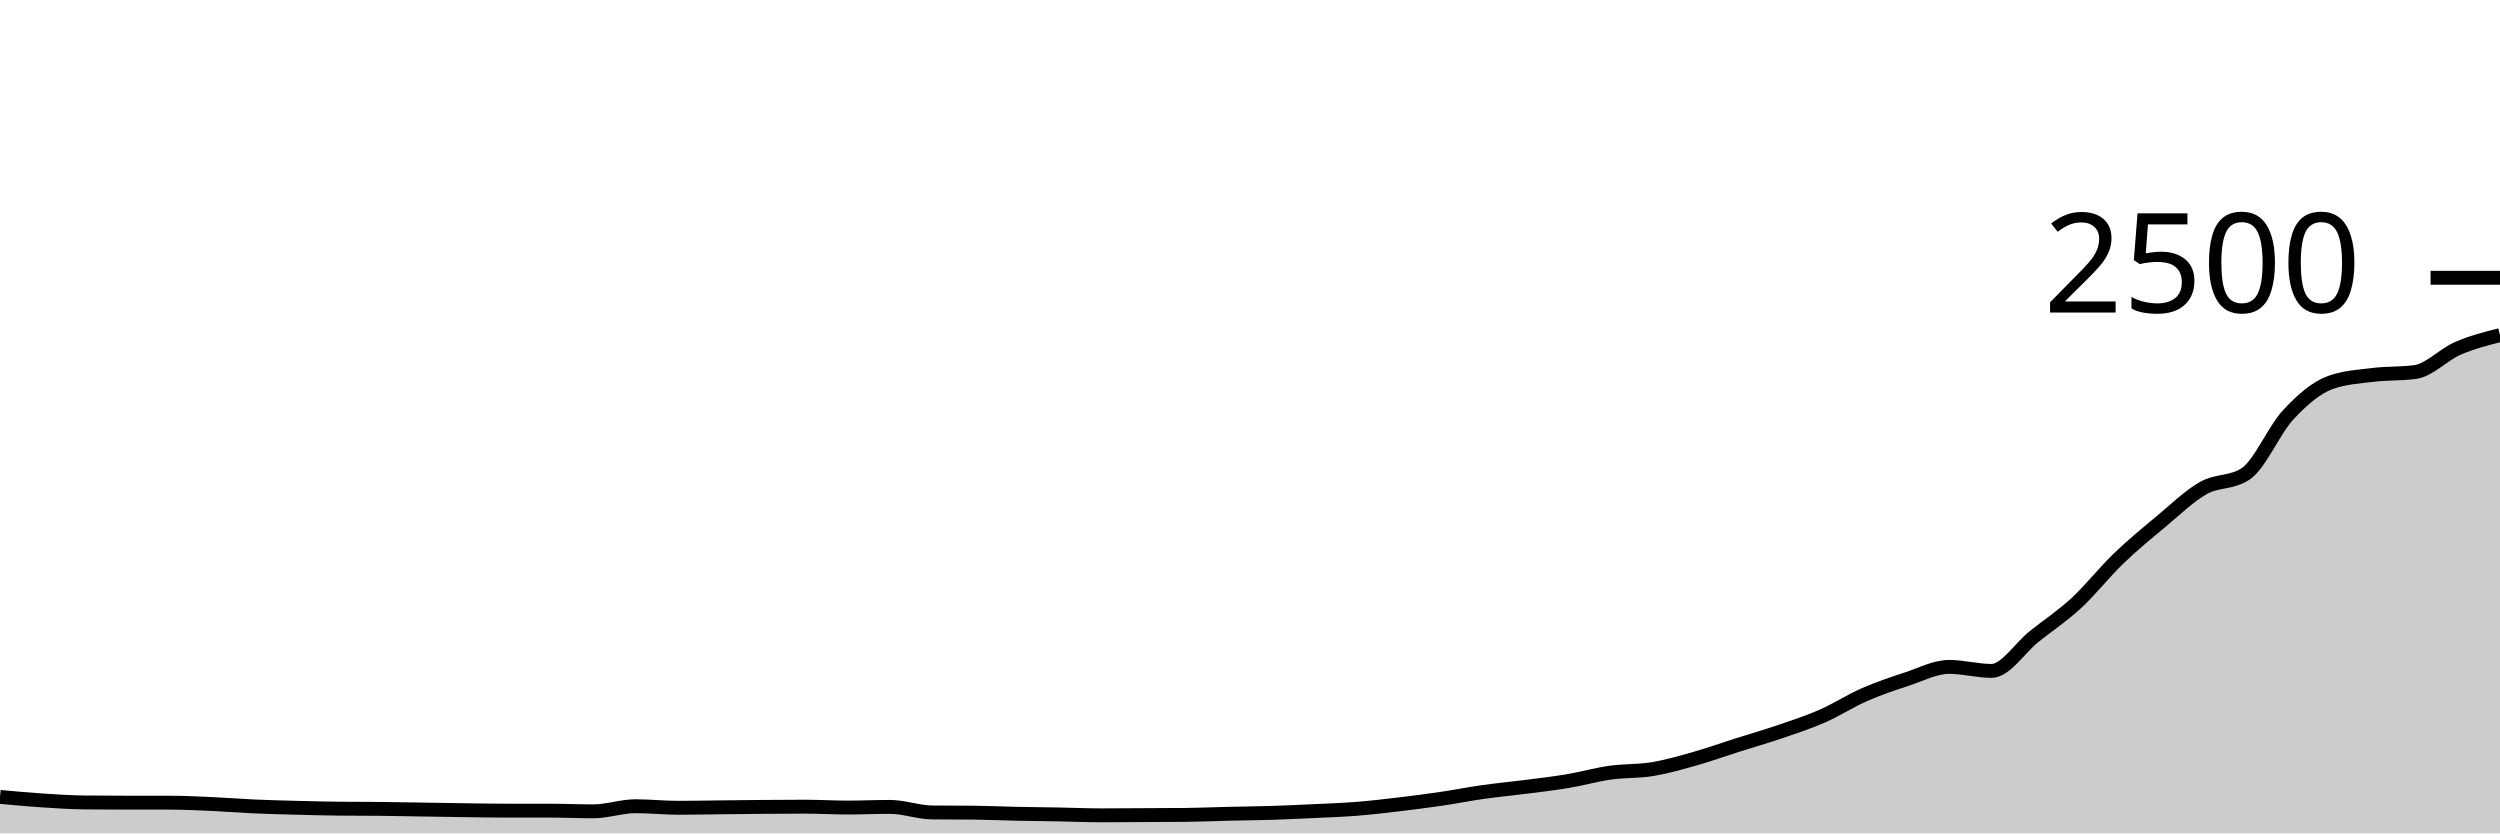
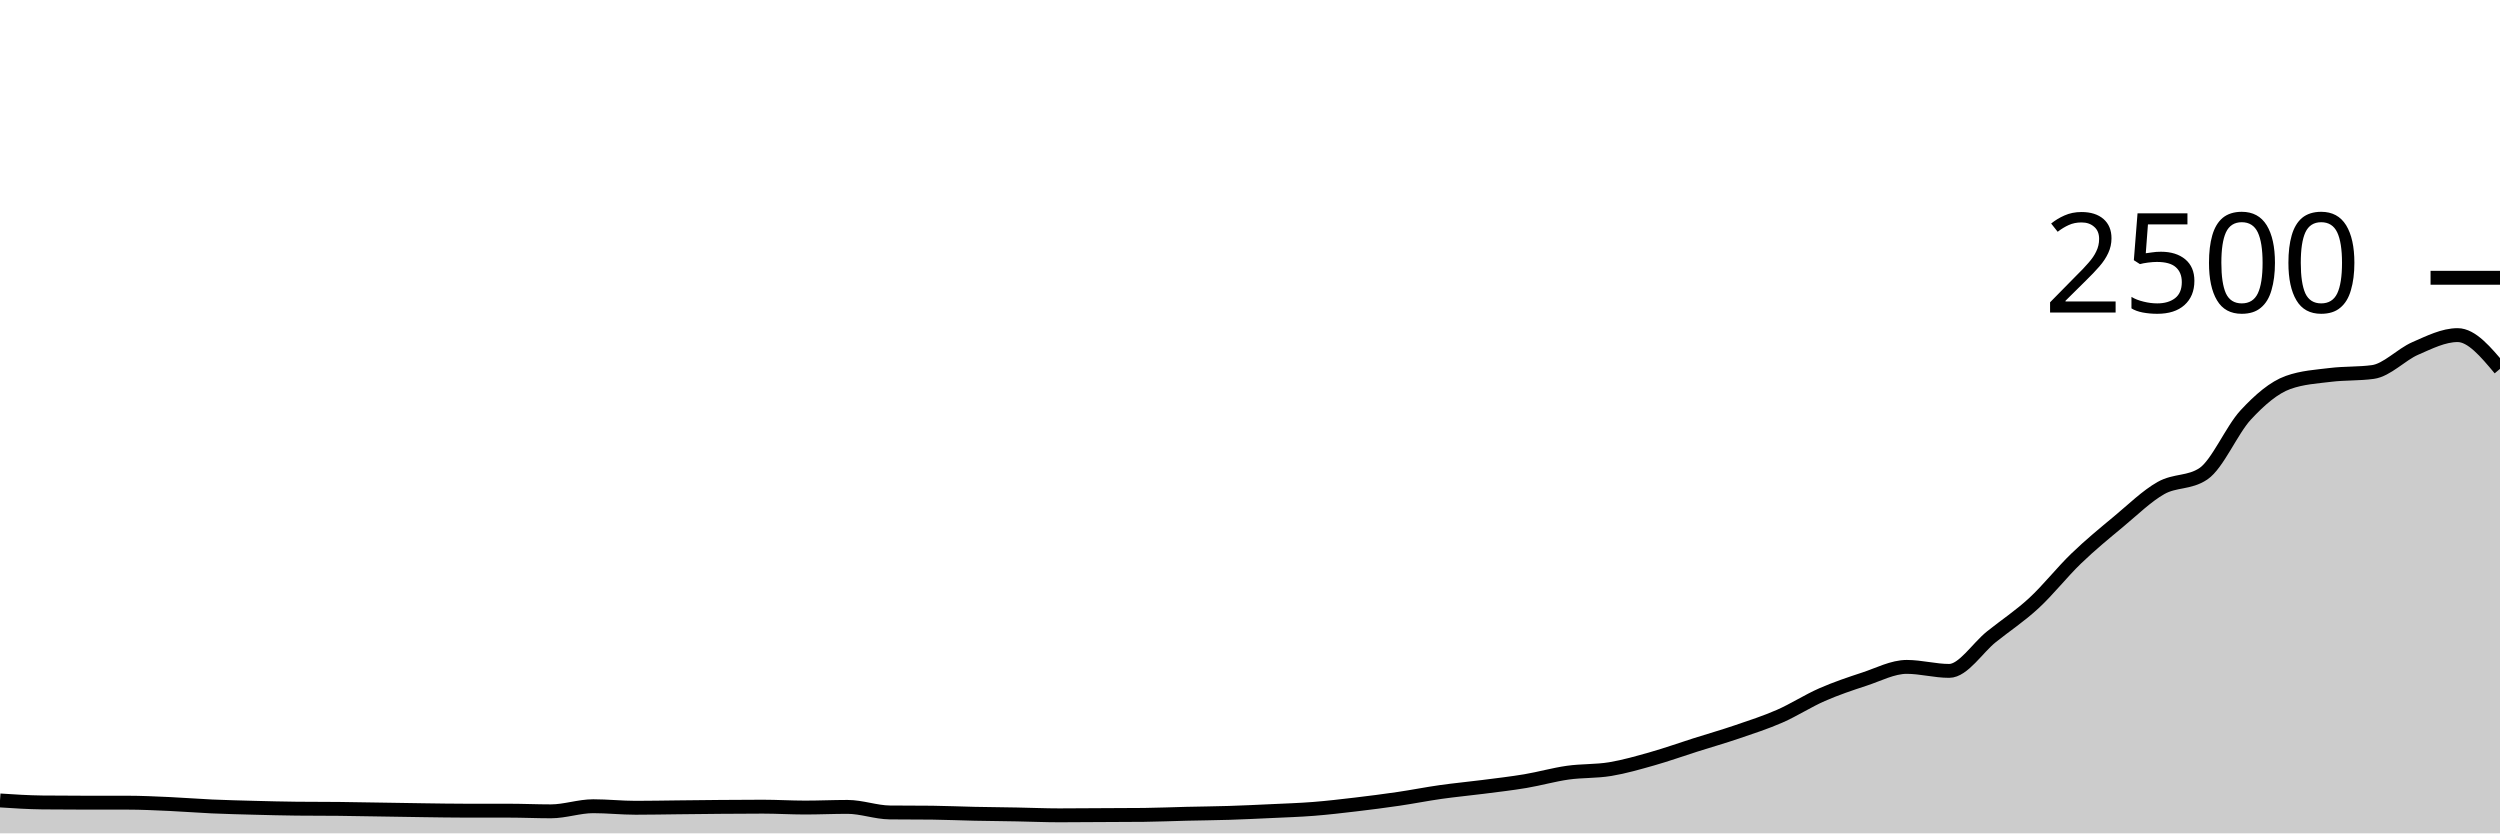
<svg xmlns="http://www.w3.org/2000/svg" viewBox="0 0 180 60">
  <g transform="translate(0,20)">
-     <path class="area" fill="rgba(0, 0, 0, 0.2)" d="M0,37.376C1.017,37.471,2.034,37.565,3.051,37.632C4.068,37.699,5.085,37.765,6.102,37.776C7.119,37.787,8.136,37.792,9.153,37.792C10.169,37.792,11.186,37.792,12.203,37.792C13.22,37.792,14.237,37.843,15.254,37.888C16.271,37.933,17.288,38.019,18.305,38.064C19.322,38.109,20.339,38.133,21.356,38.16C22.373,38.187,23.39,38.213,24.407,38.224C25.424,38.235,26.441,38.229,27.458,38.24C28.475,38.251,29.492,38.272,30.508,38.288C31.525,38.304,32.542,38.323,33.559,38.336C34.576,38.349,35.593,38.368,36.61,38.368C37.627,38.368,38.644,38.368,39.661,38.368C40.678,38.368,41.695,38.416,42.712,38.416C43.729,38.416,44.746,38.048,45.763,38.048C46.78,38.048,47.797,38.16,48.814,38.16C49.831,38.16,50.847,38.139,51.864,38.128C52.881,38.117,53.898,38.104,54.915,38.096C55.932,38.088,56.949,38.08,57.966,38.08C58.983,38.08,60,38.144,61.017,38.144C62.034,38.144,63.051,38.096,64.068,38.096C65.085,38.096,66.102,38.485,67.119,38.496C68.136,38.507,69.153,38.501,70.169,38.512C71.186,38.523,72.203,38.571,73.22,38.592C74.237,38.613,75.254,38.621,76.271,38.64C77.288,38.659,78.305,38.704,79.322,38.704C80.339,38.704,81.356,38.693,82.373,38.688C83.39,38.683,84.407,38.683,85.424,38.672C86.441,38.661,87.458,38.616,88.475,38.592C89.492,38.568,90.508,38.56,91.525,38.528C92.542,38.496,93.559,38.448,94.576,38.4C95.593,38.352,96.61,38.32,97.627,38.24C98.644,38.16,99.661,38.04,100.678,37.92C101.695,37.8,102.712,37.669,103.729,37.52C104.746,37.371,105.763,37.168,106.78,37.024C107.797,36.88,108.814,36.787,109.831,36.656C110.847,36.525,111.864,36.411,112.881,36.24C113.898,36.069,114.915,35.776,115.932,35.632C116.949,35.488,117.966,35.544,118.983,35.376C120,35.208,121.017,34.912,122.034,34.624C123.051,34.336,124.068,33.971,125.085,33.648C126.102,33.325,127.119,33.035,128.136,32.688C129.153,32.341,130.169,32.013,131.186,31.568C132.203,31.123,133.22,30.461,134.237,30.016C135.254,29.571,136.271,29.229,137.288,28.896C138.305,28.563,139.322,28.016,140.339,28.016C141.356,28.016,142.373,28.304,143.39,28.304C144.407,28.304,145.424,26.653,146.441,25.84C147.458,25.027,148.475,24.363,149.492,23.424C150.508,22.485,151.525,21.187,152.542,20.208C153.559,19.229,154.576,18.397,155.593,17.552C156.61,16.707,157.627,15.709,158.644,15.136C159.661,14.563,160.678,14.795,161.695,14.112C162.712,13.429,163.729,10.968,164.746,9.872C165.763,8.776,166.78,7.899,167.797,7.536C168.814,7.173,169.831,7.117,170.847,6.992C171.864,6.867,172.881,6.923,173.898,6.784C174.915,6.645,175.932,5.531,176.949,5.088C177.966,4.645,178.983,4.387,180,4.128L180,40C178.983,40,177.966,40,176.949,40C175.932,40,174.915,40,173.898,40C172.881,40,171.864,40,170.847,40C169.831,40,168.814,40,167.797,40C166.78,40,165.763,40,164.746,40C163.729,40,162.712,40,161.695,40C160.678,40,159.661,40,158.644,40C157.627,40,156.61,40,155.593,40C154.576,40,153.559,40,152.542,40C151.525,40,150.508,40,149.492,40C148.475,40,147.458,40,146.441,40C145.424,40,144.407,40,143.39,40C142.373,40,141.356,40,140.339,40C139.322,40,138.305,40,137.288,40C136.271,40,135.254,40,134.237,40C133.22,40,132.203,40,131.186,40C130.169,40,129.153,40,128.136,40C127.119,40,126.102,40,125.085,40C124.068,40,123.051,40,122.034,40C121.017,40,120,40,118.983,40C117.966,40,116.949,40,115.932,40C114.915,40,113.898,40,112.881,40C111.864,40,110.847,40,109.831,40C108.814,40,107.797,40,106.78,40C105.763,40,104.746,40,103.729,40C102.712,40,101.695,40,100.678,40C99.661,40,98.644,40,97.627,40C96.61,40,95.593,40,94.576,40C93.559,40,92.542,40,91.525,40C90.508,40,89.492,40,88.475,40C87.458,40,86.441,40,85.424,40C84.407,40,83.39,40,82.373,40C81.356,40,80.339,40,79.322,40C78.305,40,77.288,40,76.271,40C75.254,40,74.237,40,73.22,40C72.203,40,71.186,40,70.169,40C69.153,40,68.136,40,67.119,40C66.102,40,65.085,40,64.068,40C63.051,40,62.034,40,61.017,40C60,40,58.983,40,57.966,40C56.949,40,55.932,40,54.915,40C53.898,40,52.881,40,51.864,40C50.847,40,49.831,40,48.814,40C47.797,40,46.78,40,45.763,40C44.746,40,43.729,40,42.712,40C41.695,40,40.678,40,39.661,40C38.644,40,37.627,40,36.61,40C35.593,40,34.576,40,33.559,40C32.542,40,31.525,40,30.508,40C29.492,40,28.475,40,27.458,40C26.441,40,25.424,40,24.407,40C23.39,40,22.373,40,21.356,40C20.339,40,19.322,40,18.305,40C17.288,40,16.271,40,15.254,40C14.237,40,13.22,40,12.203,40C11.186,40,10.169,40,9.153,40C8.136,40,7.119,40,6.102,40C5.085,40,4.068,40,3.051,40C2.034,40,1.017,40,0,40Z" />
-     <path class="line" stroke="black" fill="none" d="M0,37.376C1.017,37.471,2.034,37.565,3.051,37.632C4.068,37.699,5.085,37.765,6.102,37.776C7.119,37.787,8.136,37.792,9.153,37.792C10.169,37.792,11.186,37.792,12.203,37.792C13.22,37.792,14.237,37.843,15.254,37.888C16.271,37.933,17.288,38.019,18.305,38.064C19.322,38.109,20.339,38.133,21.356,38.16C22.373,38.187,23.39,38.213,24.407,38.224C25.424,38.235,26.441,38.229,27.458,38.24C28.475,38.251,29.492,38.272,30.508,38.288C31.525,38.304,32.542,38.323,33.559,38.336C34.576,38.349,35.593,38.368,36.61,38.368C37.627,38.368,38.644,38.368,39.661,38.368C40.678,38.368,41.695,38.416,42.712,38.416C43.729,38.416,44.746,38.048,45.763,38.048C46.78,38.048,47.797,38.16,48.814,38.16C49.831,38.16,50.847,38.139,51.864,38.128C52.881,38.117,53.898,38.104,54.915,38.096C55.932,38.088,56.949,38.08,57.966,38.08C58.983,38.08,60,38.144,61.017,38.144C62.034,38.144,63.051,38.096,64.068,38.096C65.085,38.096,66.102,38.485,67.119,38.496C68.136,38.507,69.153,38.501,70.169,38.512C71.186,38.523,72.203,38.571,73.22,38.592C74.237,38.613,75.254,38.621,76.271,38.64C77.288,38.659,78.305,38.704,79.322,38.704C80.339,38.704,81.356,38.693,82.373,38.688C83.39,38.683,84.407,38.683,85.424,38.672C86.441,38.661,87.458,38.616,88.475,38.592C89.492,38.568,90.508,38.56,91.525,38.528C92.542,38.496,93.559,38.448,94.576,38.4C95.593,38.352,96.61,38.32,97.627,38.24C98.644,38.16,99.661,38.04,100.678,37.92C101.695,37.8,102.712,37.669,103.729,37.52C104.746,37.371,105.763,37.168,106.78,37.024C107.797,36.88,108.814,36.787,109.831,36.656C110.847,36.525,111.864,36.411,112.881,36.24C113.898,36.069,114.915,35.776,115.932,35.632C116.949,35.488,117.966,35.544,118.983,35.376C120,35.208,121.017,34.912,122.034,34.624C123.051,34.336,124.068,33.971,125.085,33.648C126.102,33.325,127.119,33.035,128.136,32.688C129.153,32.341,130.169,32.013,131.186,31.568C132.203,31.123,133.22,30.461,134.237,30.016C135.254,29.571,136.271,29.229,137.288,28.896C138.305,28.563,139.322,28.016,140.339,28.016C141.356,28.016,142.373,28.304,143.39,28.304C144.407,28.304,145.424,26.653,146.441,25.84C147.458,25.027,148.475,24.363,149.492,23.424C150.508,22.485,151.525,21.187,152.542,20.208C153.559,19.229,154.576,18.397,155.593,17.552C156.61,16.707,157.627,15.709,158.644,15.136C159.661,14.563,160.678,14.795,161.695,14.112C162.712,13.429,163.729,10.968,164.746,9.872C165.763,8.776,166.78,7.899,167.797,7.536C168.814,7.173,169.831,7.117,170.847,6.992C171.864,6.867,172.881,6.923,173.898,6.784C174.915,6.645,175.932,5.531,176.949,5.088C177.966,4.645,178.983,4.387,180,4.128" />
+     <path class="area" fill="rgba(0, 0, 0, 0.2)" d="M0,37.632C1.017,37.699,2.034,37.765,3.051,37.776C4.068,37.787,5.085,37.792,6.102,37.792C7.119,37.792,8.136,37.792,9.153,37.792C10.169,37.792,11.186,37.843,12.203,37.888C13.22,37.933,14.237,38.019,15.254,38.064C16.271,38.109,17.288,38.133,18.305,38.16C19.322,38.187,20.339,38.213,21.356,38.224C22.373,38.235,23.39,38.229,24.407,38.24C25.424,38.251,26.441,38.272,27.458,38.288C28.475,38.304,29.492,38.323,30.508,38.336C31.525,38.349,32.542,38.368,33.559,38.368C34.576,38.368,35.593,38.368,36.61,38.368C37.627,38.368,38.644,38.416,39.661,38.416C40.678,38.416,41.695,38.048,42.712,38.048C43.729,38.048,44.746,38.16,45.763,38.16C46.78,38.16,47.797,38.139,48.814,38.128C49.831,38.117,50.847,38.104,51.864,38.096C52.881,38.088,53.898,38.08,54.915,38.08C55.932,38.08,56.949,38.144,57.966,38.144C58.983,38.144,60,38.096,61.017,38.096C62.034,38.096,63.051,38.485,64.068,38.496C65.085,38.507,66.102,38.501,67.119,38.512C68.136,38.523,69.153,38.571,70.169,38.592C71.186,38.613,72.203,38.621,73.22,38.64C74.237,38.659,75.254,38.704,76.271,38.704C77.288,38.704,78.305,38.693,79.322,38.688C80.339,38.683,81.356,38.683,82.373,38.672C83.39,38.661,84.407,38.616,85.424,38.592C86.441,38.568,87.458,38.56,88.475,38.528C89.492,38.496,90.508,38.448,91.525,38.4C92.542,38.352,93.559,38.32,94.576,38.24C95.593,38.16,96.61,38.04,97.627,37.92C98.644,37.8,99.661,37.669,100.678,37.52C101.695,37.371,102.712,37.168,103.729,37.024C104.746,36.88,105.763,36.787,106.78,36.656C107.797,36.525,108.814,36.411,109.831,36.24C110.847,36.069,111.864,35.776,112.881,35.632C113.898,35.488,114.915,35.544,115.932,35.376C116.949,35.208,117.966,34.912,118.983,34.624C120,34.336,121.017,33.971,122.034,33.648C123.051,33.325,124.068,33.035,125.085,32.688C126.102,32.341,127.119,32.013,128.136,31.568C129.153,31.123,130.169,30.461,131.186,30.016C132.203,29.571,133.22,29.229,134.237,28.896C135.254,28.563,136.271,28.016,137.288,28.016C138.305,28.016,139.322,28.304,140.339,28.304C141.356,28.304,142.373,26.653,143.39,25.84C144.407,25.027,145.424,24.363,146.441,23.424C147.458,22.485,148.475,21.187,149.492,20.208C150.508,19.229,151.525,18.397,152.542,17.552C153.559,16.707,154.576,15.709,155.593,15.136C156.61,14.563,157.627,14.795,158.644,14.112C159.661,13.429,160.678,10.968,161.695,9.872C162.712,8.776,163.729,7.899,164.746,7.536C165.763,7.173,166.78,7.117,167.797,6.992C168.814,6.867,169.831,6.923,170.847,6.784C171.864,6.645,172.881,5.531,173.898,5.088C174.915,4.645,175.932,4.128,176.949,4.128C177.966,4.128,178.983,5.344,180,6.56L180,40C178.983,40,177.966,40,176.949,40C175.932,40,174.915,40,173.898,40C172.881,40,171.864,40,170.847,40C169.831,40,168.814,40,167.797,40C166.78,40,165.763,40,164.746,40C163.729,40,162.712,40,161.695,40C160.678,40,159.661,40,158.644,40C157.627,40,156.61,40,155.593,40C154.576,40,153.559,40,152.542,40C151.525,40,150.508,40,149.492,40C148.475,40,147.458,40,146.441,40C145.424,40,144.407,40,143.39,40C142.373,40,141.356,40,140.339,40C139.322,40,138.305,40,137.288,40C136.271,40,135.254,40,134.237,40C133.22,40,132.203,40,131.186,40C130.169,40,129.153,40,128.136,40C127.119,40,126.102,40,125.085,40C124.068,40,123.051,40,122.034,40C121.017,40,120,40,118.983,40C117.966,40,116.949,40,115.932,40C114.915,40,113.898,40,112.881,40C111.864,40,110.847,40,109.831,40C108.814,40,107.797,40,106.78,40C105.763,40,104.746,40,103.729,40C102.712,40,101.695,40,100.678,40C99.661,40,98.644,40,97.627,40C96.61,40,95.593,40,94.576,40C93.559,40,92.542,40,91.525,40C90.508,40,89.492,40,88.475,40C87.458,40,86.441,40,85.424,40C84.407,40,83.39,40,82.373,40C81.356,40,80.339,40,79.322,40C78.305,40,77.288,40,76.271,40C75.254,40,74.237,40,73.22,40C72.203,40,71.186,40,70.169,40C69.153,40,68.136,40,67.119,40C66.102,40,65.085,40,64.068,40C63.051,40,62.034,40,61.017,40C60,40,58.983,40,57.966,40C56.949,40,55.932,40,54.915,40C53.898,40,52.881,40,51.864,40C50.847,40,49.831,40,48.814,40C47.797,40,46.78,40,45.763,40C44.746,40,43.729,40,42.712,40C41.695,40,40.678,40,39.661,40C38.644,40,37.627,40,36.61,40C35.593,40,34.576,40,33.559,40C32.542,40,31.525,40,30.508,40C29.492,40,28.475,40,27.458,40C26.441,40,25.424,40,24.407,40C23.39,40,22.373,40,21.356,40C20.339,40,19.322,40,18.305,40C17.288,40,16.271,40,15.254,40C14.237,40,13.22,40,12.203,40C11.186,40,10.169,40,9.153,40C8.136,40,7.119,40,6.102,40C5.085,40,4.068,40,3.051,40C2.034,40,1.017,40,0,40Z" />
+     <path class="line" stroke="black" fill="none" d="M0,37.632C1.017,37.699,2.034,37.765,3.051,37.776C4.068,37.787,5.085,37.792,6.102,37.792C7.119,37.792,8.136,37.792,9.153,37.792C10.169,37.792,11.186,37.843,12.203,37.888C13.22,37.933,14.237,38.019,15.254,38.064C16.271,38.109,17.288,38.133,18.305,38.16C19.322,38.187,20.339,38.213,21.356,38.224C22.373,38.235,23.39,38.229,24.407,38.24C25.424,38.251,26.441,38.272,27.458,38.288C28.475,38.304,29.492,38.323,30.508,38.336C31.525,38.349,32.542,38.368,33.559,38.368C34.576,38.368,35.593,38.368,36.61,38.368C37.627,38.368,38.644,38.416,39.661,38.416C40.678,38.416,41.695,38.048,42.712,38.048C43.729,38.048,44.746,38.16,45.763,38.16C46.78,38.16,47.797,38.139,48.814,38.128C49.831,38.117,50.847,38.104,51.864,38.096C52.881,38.088,53.898,38.08,54.915,38.08C55.932,38.08,56.949,38.144,57.966,38.144C58.983,38.144,60,38.096,61.017,38.096C62.034,38.096,63.051,38.485,64.068,38.496C65.085,38.507,66.102,38.501,67.119,38.512C68.136,38.523,69.153,38.571,70.169,38.592C71.186,38.613,72.203,38.621,73.22,38.64C74.237,38.659,75.254,38.704,76.271,38.704C77.288,38.704,78.305,38.693,79.322,38.688C80.339,38.683,81.356,38.683,82.373,38.672C83.39,38.661,84.407,38.616,85.424,38.592C86.441,38.568,87.458,38.56,88.475,38.528C89.492,38.496,90.508,38.448,91.525,38.4C92.542,38.352,93.559,38.32,94.576,38.24C95.593,38.16,96.61,38.04,97.627,37.92C98.644,37.8,99.661,37.669,100.678,37.52C101.695,37.371,102.712,37.168,103.729,37.024C104.746,36.88,105.763,36.787,106.78,36.656C107.797,36.525,108.814,36.411,109.831,36.24C110.847,36.069,111.864,35.776,112.881,35.632C113.898,35.488,114.915,35.544,115.932,35.376C116.949,35.208,117.966,34.912,118.983,34.624C120,34.336,121.017,33.971,122.034,33.648C123.051,33.325,124.068,33.035,125.085,32.688C126.102,32.341,127.119,32.013,128.136,31.568C129.153,31.123,130.169,30.461,131.186,30.016C132.203,29.571,133.22,29.229,134.237,28.896C135.254,28.563,136.271,28.016,137.288,28.016C138.305,28.016,139.322,28.304,140.339,28.304C141.356,28.304,142.373,26.653,143.39,25.84C144.407,25.027,145.424,24.363,146.441,23.424C147.458,22.485,148.475,21.187,149.492,20.208C150.508,19.229,151.525,18.397,152.542,17.552C153.559,16.707,154.576,15.709,155.593,15.136C156.61,14.563,157.627,14.795,158.644,14.112C159.661,13.429,160.678,10.968,161.695,9.872C162.712,8.776,163.729,7.899,164.746,7.536C165.763,7.173,166.78,7.117,167.797,6.992C168.814,6.867,169.831,6.923,170.847,6.784C171.864,6.645,172.881,5.531,173.898,5.088C174.915,4.645,175.932,4.128,176.949,4.128C177.966,4.128,178.983,5.344,180,6.56" />
    <path class="axis-ceiling" stroke-width="1" stroke="black" fill="none" d="M175,0L180,0" />
    <text class="axis-ceiling-label" font-family="sans-serif" text-anchor="end" font-size="10px" x="170" y="2.5">2500</text>
  </g>
</svg>
